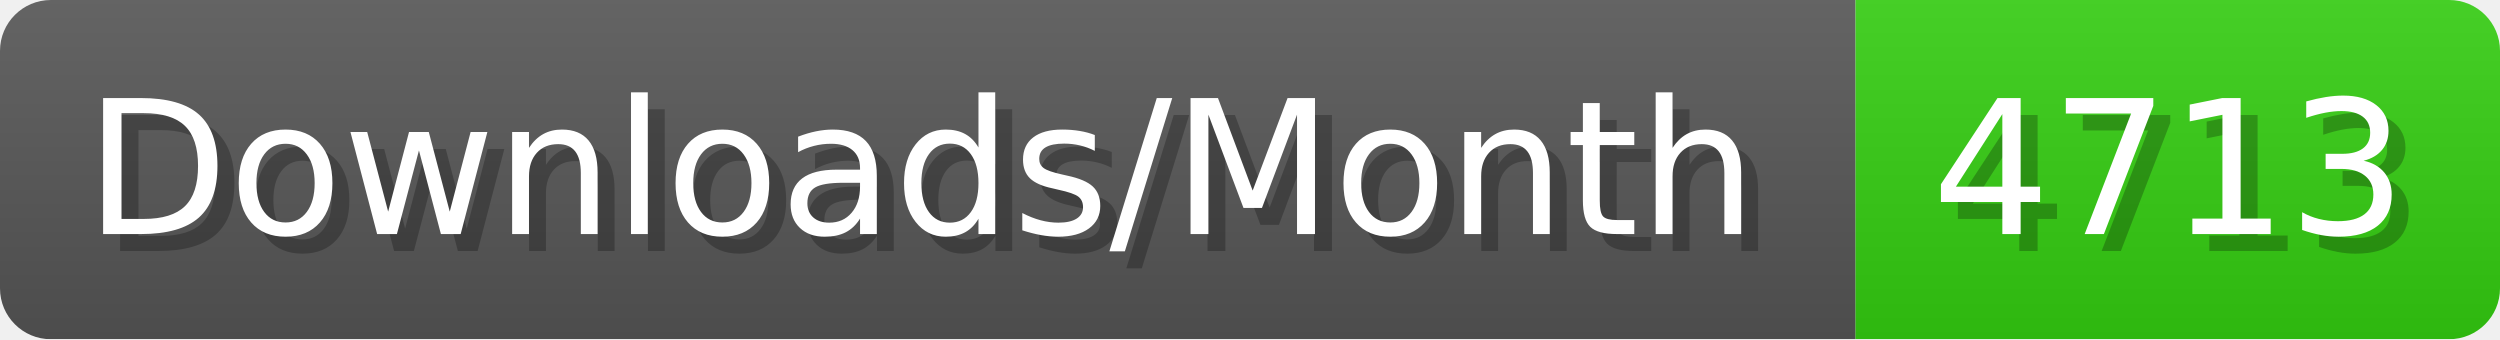
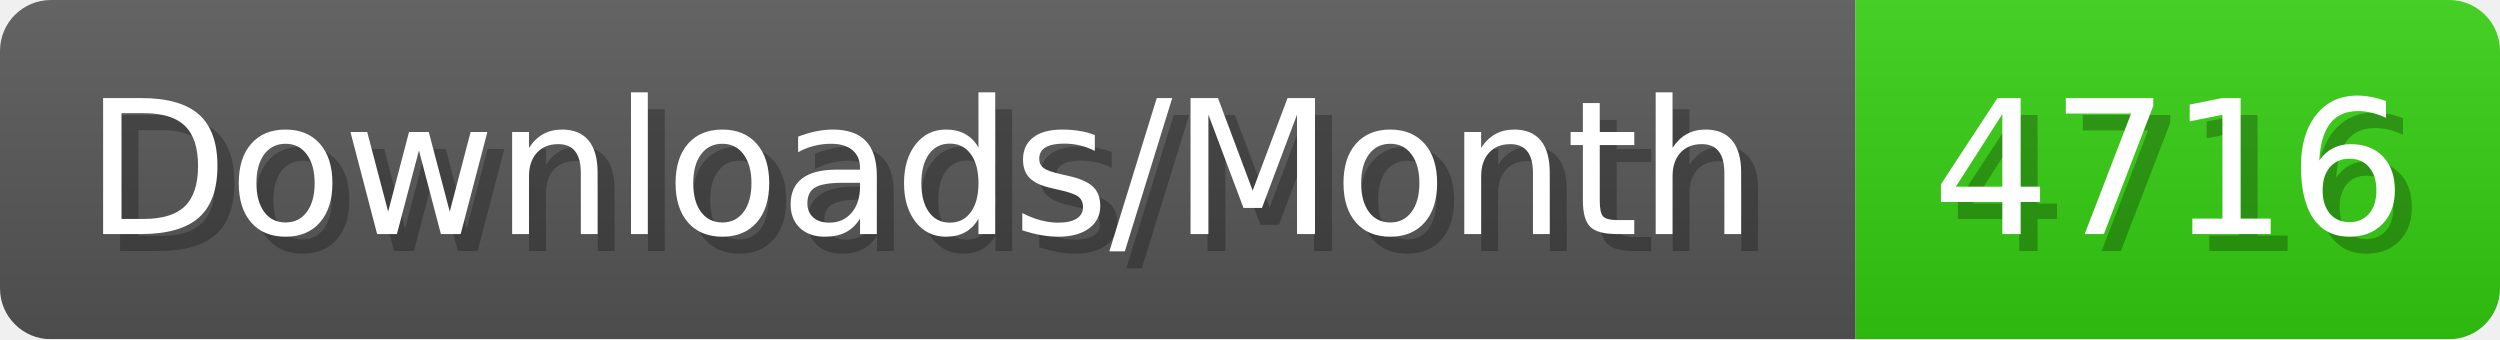
- <svg xmlns="http://www.w3.org/2000/svg" width="147.4" height="20" viewBox="0 0 1474 200" role="img" aria-label="Downloads/Month: 4713">
+ <svg xmlns="http://www.w3.org/2000/svg" width="147.4" height="20" viewBox="0 0 1474 200" role="img" aria-label="Downloads/Month: 4716">
  <linearGradient id="YlXUI" x2="0" y2="100%">
    <stop offset="0" stop-opacity=".1" stop-color="#EEE" />
    <stop offset="1" stop-opacity=".1" />
  </linearGradient>
  <mask id="JHhop">
    <rect width="1474" height="200" rx="30" fill="#FFF" />
  </mask>
  <g mask="url(#JHhop)">
    <rect width="1094" height="200" fill="#555" />
    <rect width="380" height="200" fill="#3C1" x="1094" />
    <rect width="1474" height="200" fill="url(#YlXUI)" />
  </g>
  <g aria-hidden="true" fill="#fff" text-anchor="start" font-family="Verdana,DejaVu Sans,sans-serif" font-size="110">
    <text x="60" y="148" textLength="994" fill="#000" opacity="0.25">Downloads/Month</text>
    <text x="50" y="138" textLength="994">Downloads/Month</text>
-     <text x="1149" y="148" textLength="280" fill="#000" opacity="0.25">4713</text>
-     <text x="1139" y="138" textLength="280">4713</text>
+     <text x="1149" y="148" textLength="280" fill="#000" opacity="0.25">4716</text>
+     <text x="1139" y="138" textLength="280">4716</text>
  </g>
</svg>
